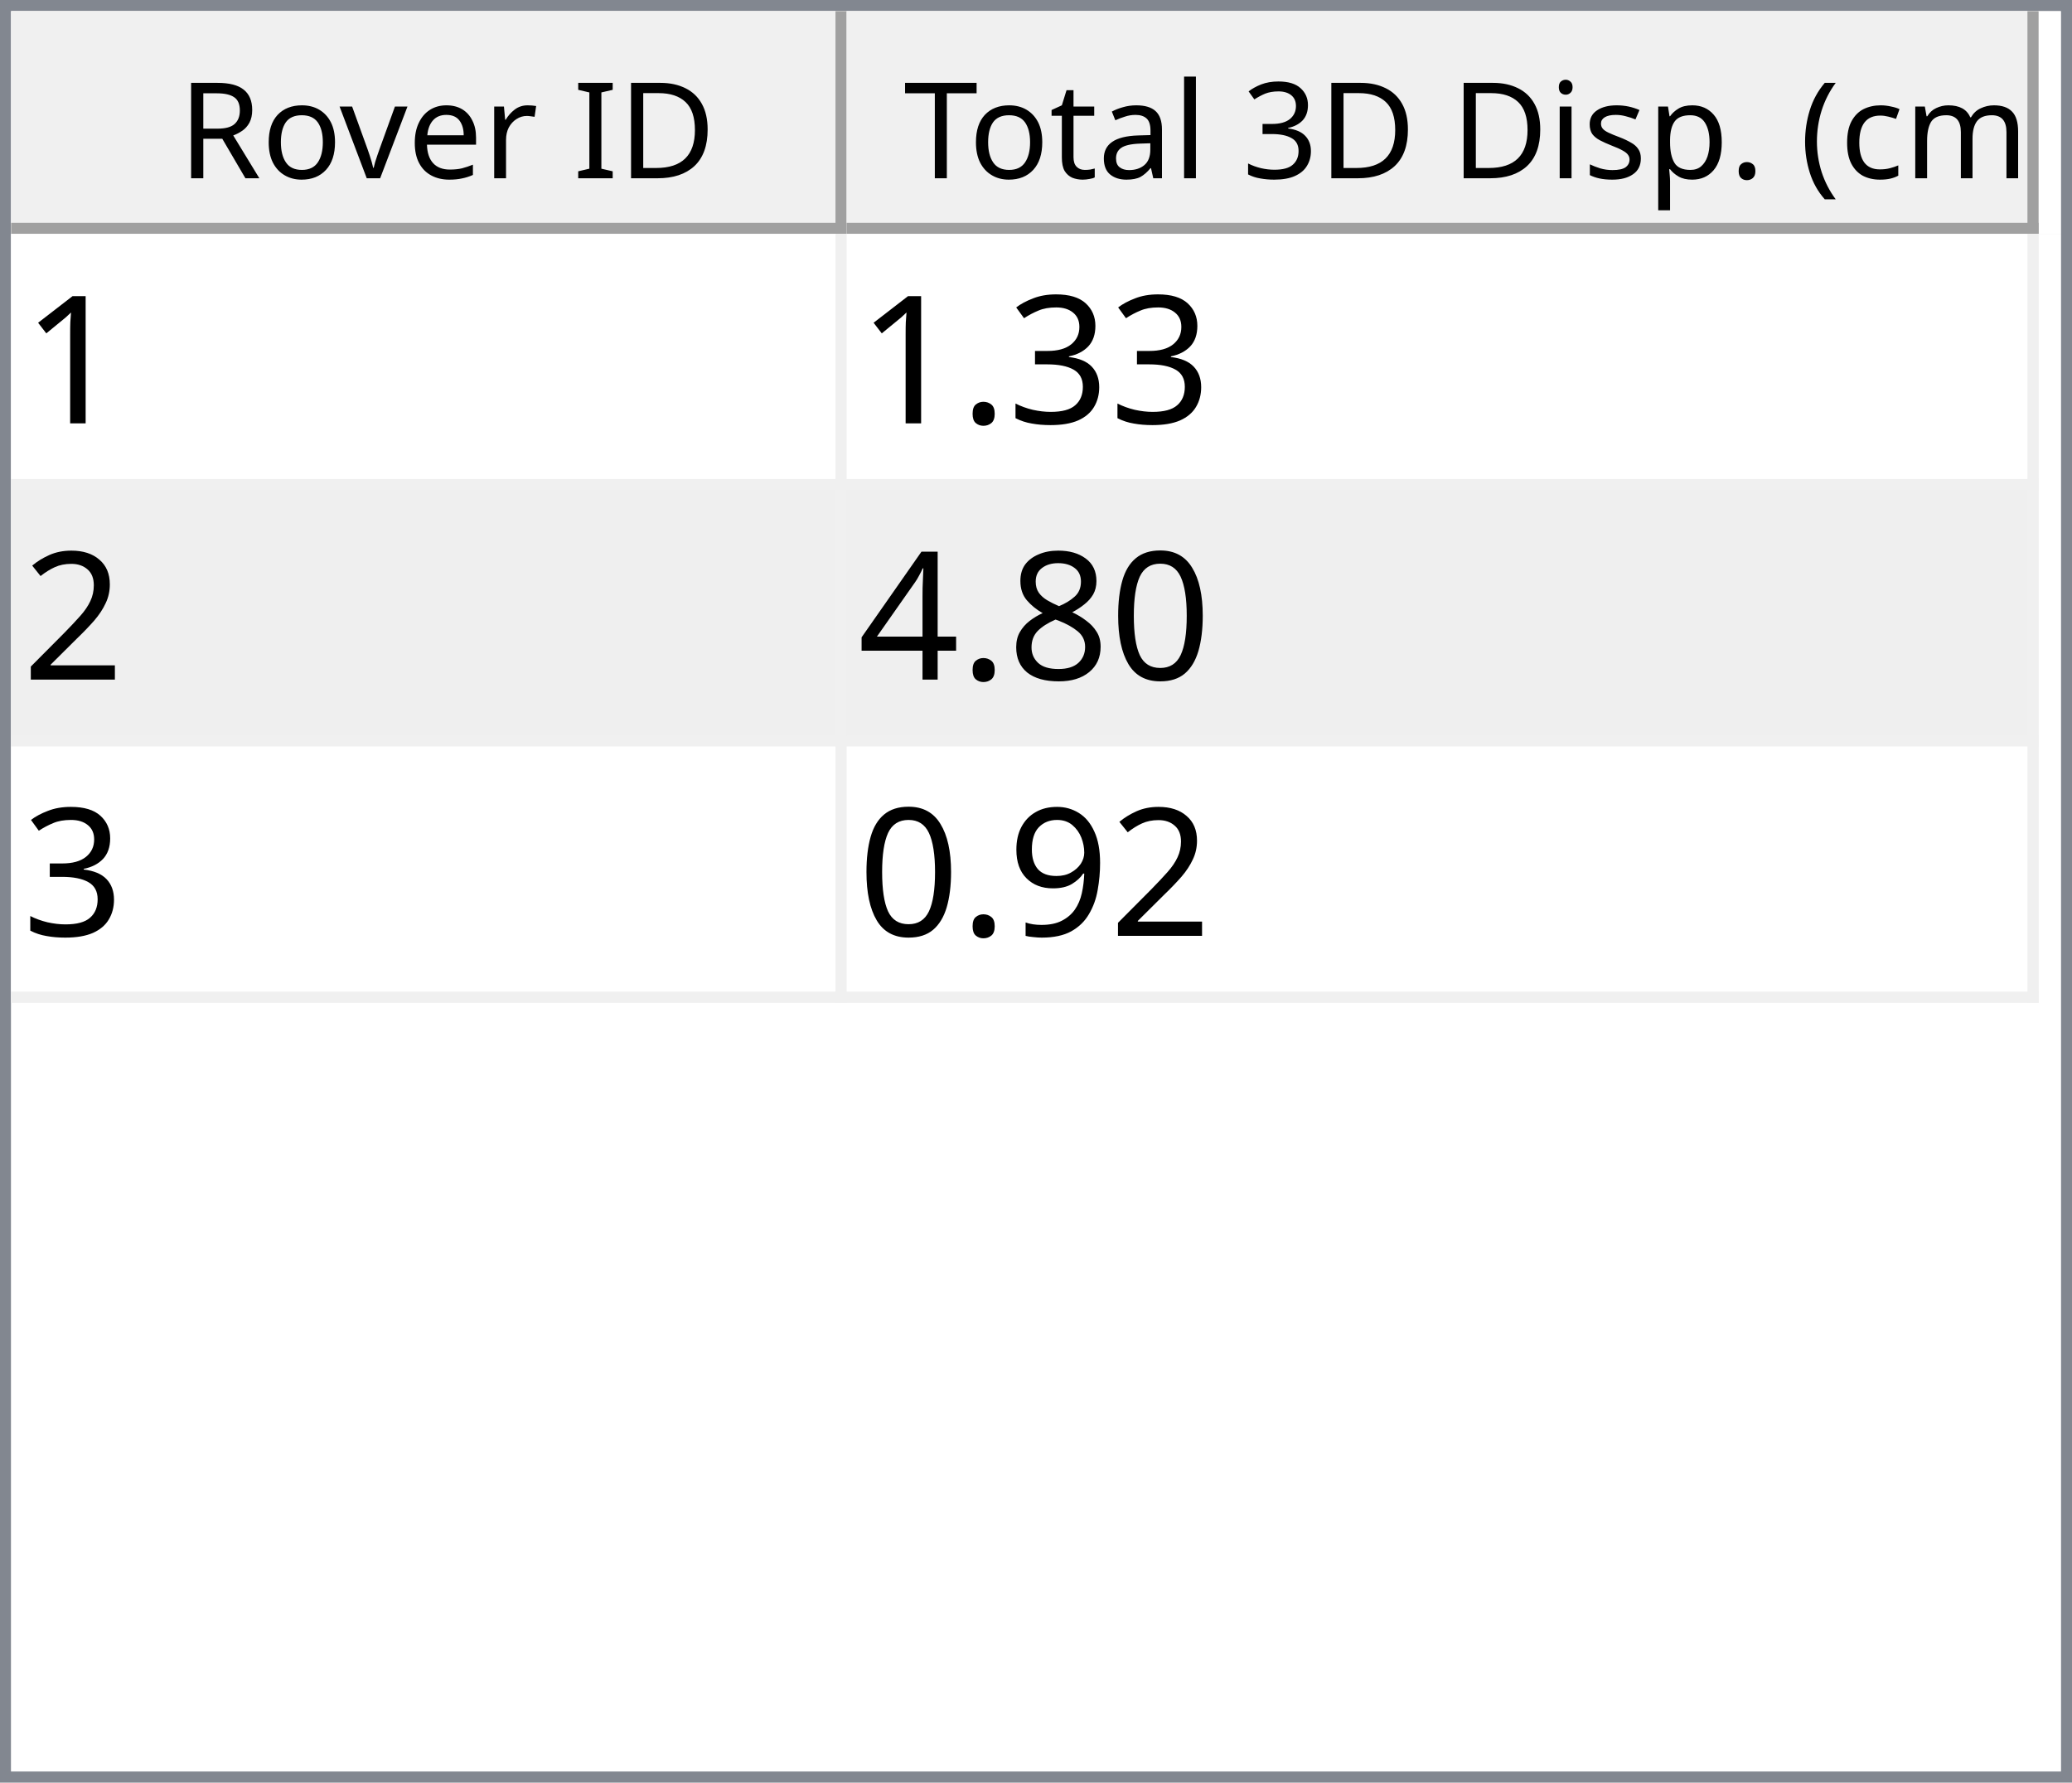
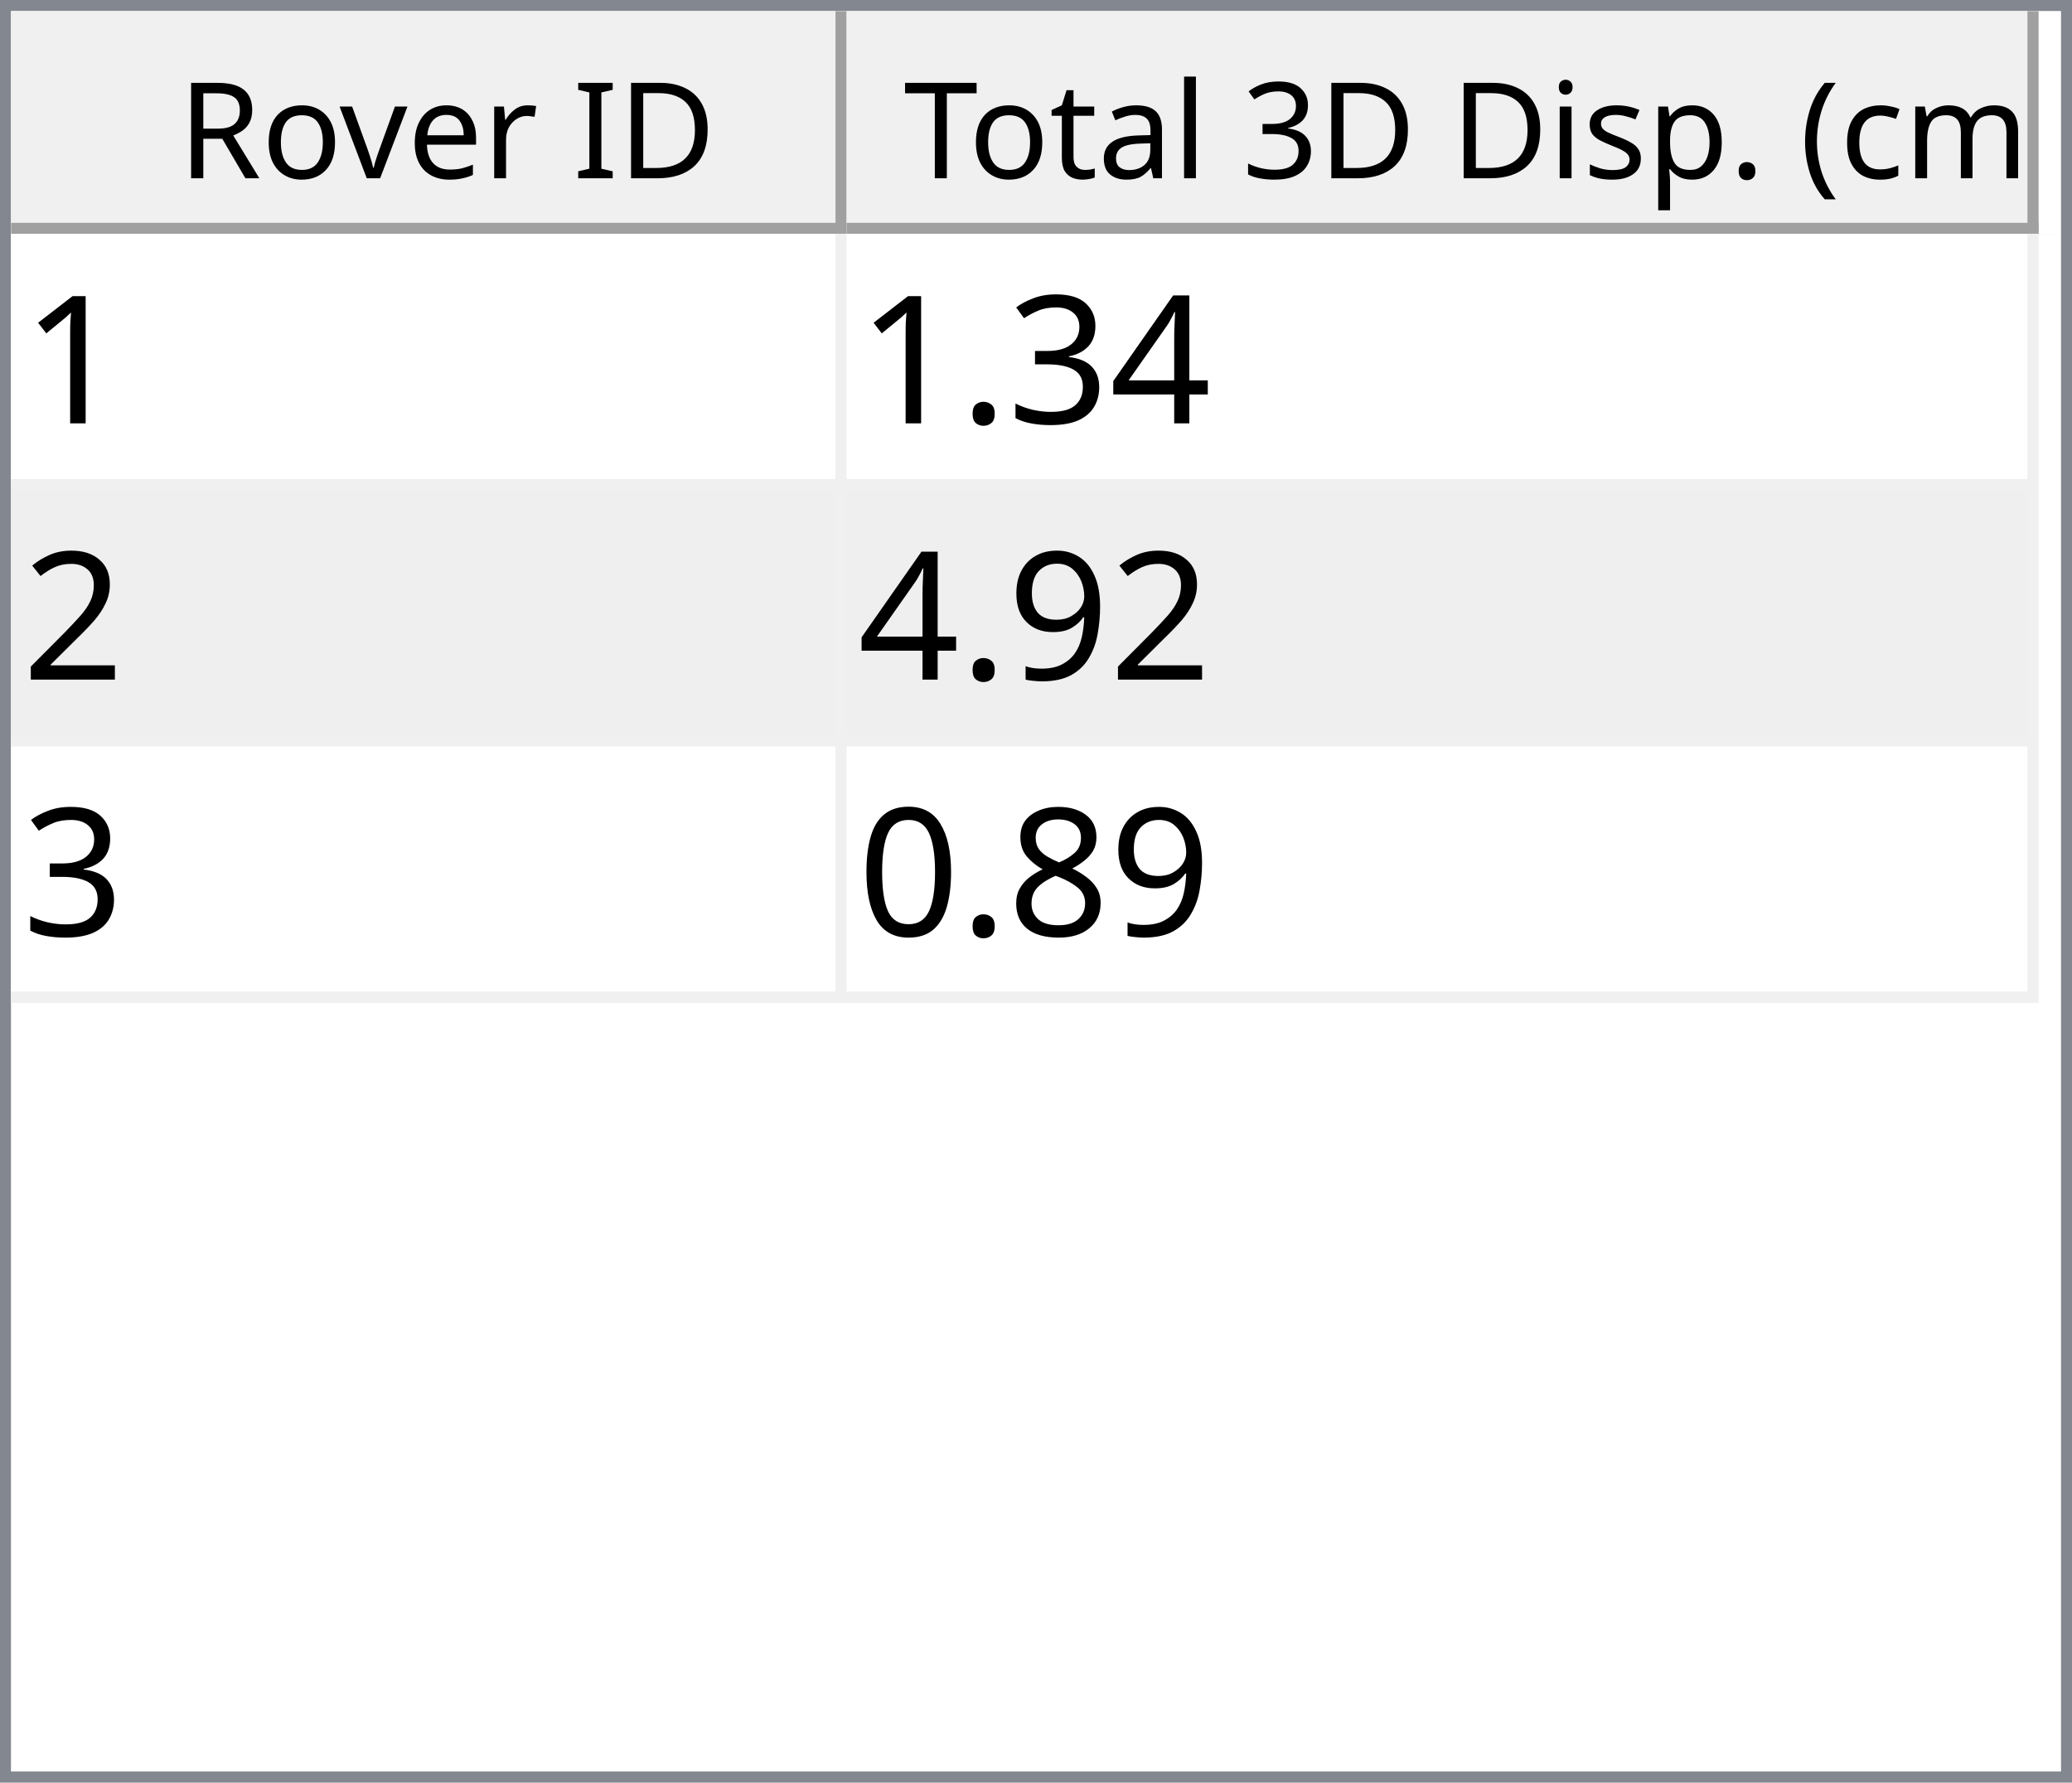
<svg xmlns="http://www.w3.org/2000/svg" style="fill-opacity:1; color-rendering:auto; color-interpolation:auto; text-rendering:auto; stroke:black; stroke-linecap:square; stroke-miterlimit:10; shape-rendering:auto; stroke-opacity:1; fill:black; stroke-dasharray:none; font-weight:normal; stroke-width:1; font-family:'Dialog'; font-style:normal; stroke-linejoin:miter; font-size:12px; stroke-dashoffset:0; image-rendering:auto;" width="186" height="160">
  <defs id="genericDefs" />
  <g>
    <defs id="defs1">
      <clipPath clipPathUnits="userSpaceOnUse" id="clipPath1">
        <path d="M0 0 L186 0 L186 160 L0 160 L0 0 Z" />
      </clipPath>
      <clipPath clipPathUnits="userSpaceOnUse" id="clipPath2">
        <path d="M0 0 L0 160 L186 160 L186 0 Z" />
      </clipPath>
      <clipPath clipPathUnits="userSpaceOnUse" id="clipPath3">
        <path d="M0 0 L0 20 L184 20 L184 0 Z" />
      </clipPath>
      <clipPath clipPathUnits="userSpaceOnUse" id="clipPath4">
        <path d="M0 0 L0 20 L75 20 L75 0 Z" />
      </clipPath>
      <clipPath clipPathUnits="userSpaceOnUse" id="clipPath5">
        <path d="M1 1 L1 19 L74 19 L74 1 Z" />
      </clipPath>
      <clipPath clipPathUnits="userSpaceOnUse" id="clipPath6">
        <path d="M0 0 L0 18 L73 18 L73 0 Z" />
      </clipPath>
      <clipPath clipPathUnits="userSpaceOnUse" id="clipPath7">
        <path d="M-0.5 -0.5 L-0.5 19.5 L74.5 19.5 L74.5 -0.5 Z" />
      </clipPath>
      <clipPath clipPathUnits="userSpaceOnUse" id="clipPath8">
        <path d="M0 0 L0 20 L107 20 L107 0 Z" />
      </clipPath>
      <clipPath clipPathUnits="userSpaceOnUse" id="clipPath9">
        <path d="M1 1 L1 19 L106 19 L106 1 Z" />
      </clipPath>
      <clipPath clipPathUnits="userSpaceOnUse" id="clipPath10">
        <path d="M0 0 L0 18 L105 18 L105 0 Z" />
      </clipPath>
      <clipPath clipPathUnits="userSpaceOnUse" id="clipPath11">
        <path d="M-0.5 -0.5 L-0.5 19.5 L106.5 19.5 L106.5 -0.5 Z" />
      </clipPath>
      <clipPath clipPathUnits="userSpaceOnUse" id="clipPath12">
        <path d="M0 0 L0 138 L184 138 L184 0 Z" />
      </clipPath>
      <clipPath clipPathUnits="userSpaceOnUse" id="clipPath13">
        <path d="M0 0 L0 69 L182 69 L182 0 Z" />
      </clipPath>
      <clipPath clipPathUnits="userSpaceOnUse" id="clipPath14">
        <path d="M-0.5 -0.5 L-0.5 68.5 L181.5 68.5 L181.5 -0.5 Z" />
      </clipPath>
      <clipPath clipPathUnits="userSpaceOnUse" id="clipPath15">
        <path d="M0 0 L0 22 L74 22 L74 0 Z" />
      </clipPath>
      <clipPath clipPathUnits="userSpaceOnUse" id="clipPath16">
        <path d="M0 0 L0 22 L106 22 L106 0 Z" />
      </clipPath>
      <font horiz-adv-x="64.551" id="font1">
        <font-face ascent="107.91" descent="25.098" units-per-em="100" style="font-style:normal; font-family:Segoe UI; font-weight:normal;" />
        <missing-glyph horiz-adv-x="64.551" d="M8.109 0 L8.109 68.266 L56.453 68.266 L56.453 0 L8.109 0 ZM15.328 7.234 L49.219 7.234 L49.219 61.031 L15.328 61.031 L15.328 7.234 Z" />
        <glyph unicode="D" horiz-adv-x="70.117" d="M9.188 0 L9.188 70.016 L28.516 70.016 Q65.531 70.016 65.531 35.891 Q65.531 19.672 55.25 9.836 Q44.969 0 27.734 0 L9.188 0 ZM17.391 62.594 L17.391 7.422 L27.828 7.422 Q41.609 7.422 49.273 14.797 Q56.938 22.172 56.938 35.688 Q56.938 62.594 28.328 62.594 L17.391 62.594 Z" />
        <glyph unicode="I" horiz-adv-x="26.611" d="M17.391 0 L9.188 0 L9.188 70.016 L17.391 70.016 L17.391 0 Z" />
        <glyph unicode=" " horiz-adv-x="27.393" d="" />
        <glyph unicode="r" horiz-adv-x="34.766" d="M34.188 41.891 Q32.078 43.5 28.125 43.5 Q23 43.5 19.555 38.672 Q16.109 33.844 16.109 25.484 L16.109 0 L8.109 0 L8.109 50 L16.109 50 L16.109 39.703 L16.312 39.703 Q18.016 44.969 21.531 47.922 Q25.047 50.875 29.391 50.875 Q32.516 50.875 34.188 50.203 L34.188 41.891 Z" />
        <glyph unicode="e" horiz-adv-x="52.295" d="M48.297 23 L12.984 23 Q13.188 14.656 17.484 10.109 Q21.781 5.562 29.297 5.562 Q37.75 5.562 44.828 11.141 L44.828 3.609 Q38.234 -1.172 27.391 -1.172 Q16.797 -1.172 10.742 5.641 Q4.688 12.453 4.688 24.812 Q4.688 36.469 11.305 43.82 Q17.922 51.172 27.734 51.172 Q37.547 51.172 42.922 44.828 Q48.297 38.484 48.297 27.203 L48.297 23 ZM40.094 29.781 Q40.047 36.719 36.75 40.578 Q33.453 44.438 27.594 44.438 Q21.922 44.438 17.969 40.383 Q14.016 36.328 13.094 29.781 L40.094 29.781 Z" />
        <glyph unicode="v" horiz-adv-x="47.9" d="M47.406 50 L27.484 0 L19.625 0 L0.688 50 L9.469 50 L22.172 13.672 Q23.578 9.672 23.922 6.688 L24.125 6.688 Q24.609 10.453 25.688 13.484 L38.969 50 L47.406 50 Z" />
        <glyph unicode="o" horiz-adv-x="58.594" d="M29 -1.172 Q17.922 -1.172 11.305 5.836 Q4.688 12.844 4.688 24.422 Q4.688 37.016 11.57 44.094 Q18.453 51.172 30.172 51.172 Q41.359 51.172 47.633 44.289 Q53.906 37.406 53.906 25.203 Q53.906 13.234 47.141 6.031 Q40.375 -1.172 29 -1.172 ZM29.594 44.438 Q21.875 44.438 17.383 39.188 Q12.891 33.938 12.891 24.703 Q12.891 15.828 17.43 10.695 Q21.969 5.562 29.594 5.562 Q37.359 5.562 41.531 10.594 Q45.703 15.625 45.703 24.906 Q45.703 34.281 41.531 39.359 Q37.359 44.438 29.594 44.438 Z" />
        <glyph unicode="R" horiz-adv-x="59.814" d="M59.375 0 L49.609 0 L37.891 19.625 Q36.281 22.359 34.766 24.289 Q33.25 26.219 31.664 27.438 Q30.078 28.656 28.25 29.219 Q26.422 29.781 24.125 29.781 L17.391 29.781 L17.391 0 L9.188 0 L9.188 70.016 L30.078 70.016 Q34.672 70.016 38.555 68.867 Q42.438 67.719 45.289 65.375 Q48.141 63.031 49.758 59.547 Q51.375 56.062 51.375 51.375 Q51.375 47.703 50.273 44.656 Q49.172 41.609 47.148 39.211 Q45.125 36.812 42.266 35.133 Q39.406 33.453 35.844 32.516 L35.844 32.328 Q37.594 31.547 38.891 30.547 Q40.188 29.547 41.359 28.18 Q42.531 26.812 43.68 25.078 Q44.828 23.344 46.234 21.047 L59.375 0 ZM17.391 62.594 L17.391 37.203 L28.516 37.203 Q31.594 37.203 34.203 38.133 Q36.812 39.062 38.719 40.797 Q40.625 42.531 41.703 45.047 Q42.781 47.562 42.781 50.688 Q42.781 56.297 39.141 59.445 Q35.5 62.594 28.609 62.594 L17.391 62.594 Z" />
        <glyph unicode=")" horiz-adv-x="30.176" d="M8.297 -15.922 L1.172 -15.922 Q16.406 2.344 16.406 26.812 Q16.406 51.469 1.078 70.016 L8.297 70.016 Q23.531 52.156 23.531 26.703 Q23.531 1.375 8.297 -15.922 Z" />
        <glyph unicode="m" horiz-adv-x="86.133" d="M79.109 0 L71.094 0 L71.094 28.719 Q71.094 37.016 68.531 40.727 Q65.969 44.438 59.906 44.438 Q54.781 44.438 51.195 39.75 Q47.609 35.062 47.609 28.516 L47.609 0 L39.594 0 L39.594 29.688 Q39.594 44.438 28.219 44.438 Q22.953 44.438 19.531 40.016 Q16.109 35.594 16.109 28.516 L16.109 0 L8.109 0 L8.109 50 L16.109 50 L16.109 42.094 L16.312 42.094 Q21.625 51.172 31.844 51.172 Q36.969 51.172 40.773 48.312 Q44.578 45.453 46 40.828 Q51.562 51.172 62.594 51.172 Q79.109 51.172 79.109 30.812 L79.109 0 Z" />
        <glyph unicode="c" horiz-adv-x="46.191" d="M42.188 2.297 Q36.422 -1.172 28.516 -1.172 Q17.828 -1.172 11.258 5.789 Q4.688 12.75 4.688 23.828 Q4.688 36.188 11.766 43.68 Q18.844 51.172 30.672 51.172 Q37.25 51.172 42.281 48.734 L42.281 40.531 Q36.719 44.438 30.375 44.438 Q22.703 44.438 17.797 38.945 Q12.891 33.453 12.891 24.516 Q12.891 15.719 17.508 10.641 Q22.125 5.562 29.891 5.562 Q36.422 5.562 42.188 9.906 L42.188 2.297 Z" />
        <glyph unicode="(" horiz-adv-x="30.176" d="M29.109 -15.922 L21.969 -15.922 Q6.844 1.375 6.844 26.703 Q6.844 52.156 21.969 70.016 L29.203 70.016 Q13.875 51.469 13.875 26.812 Q13.875 2.344 29.109 -15.922 Z" />
        <glyph unicode="." horiz-adv-x="21.68" d="M10.891 -1.078 Q8.641 -1.078 7.055 0.539 Q5.469 2.156 5.469 4.391 Q5.469 6.641 7.055 8.273 Q8.641 9.906 10.891 9.906 Q13.188 9.906 14.797 8.273 Q16.406 6.641 16.406 4.391 Q16.406 2.156 14.797 0.539 Q13.188 -1.078 10.891 -1.078 Z" />
        <glyph unicode="p" horiz-adv-x="58.789" d="M16.312 7.234 L16.109 7.234 L16.109 -23 L8.109 -23 L8.109 50 L16.109 50 L16.109 41.219 L16.312 41.219 Q22.219 51.172 33.594 51.172 Q43.266 51.172 48.688 44.461 Q54.109 37.75 54.109 26.469 Q54.109 13.922 48 6.375 Q41.891 -1.172 31.297 -1.172 Q21.578 -1.172 16.312 7.234 ZM16.109 27.391 L16.109 20.406 Q16.109 14.203 20.141 9.883 Q24.172 5.562 30.375 5.562 Q37.641 5.562 41.773 11.133 Q45.906 16.703 45.906 26.609 Q45.906 34.969 42.047 39.703 Q38.188 44.438 31.594 44.438 Q24.609 44.438 20.359 39.578 Q16.109 34.719 16.109 27.391 Z" />
        <glyph unicode="s" horiz-adv-x="42.432" d="M5.078 1.812 L5.078 10.406 Q11.625 5.562 19.484 5.562 Q30.031 5.562 30.031 12.594 Q30.031 14.594 29.125 15.992 Q28.219 17.391 26.68 18.461 Q25.141 19.531 23.07 20.383 Q21 21.234 18.609 22.172 Q15.281 23.484 12.766 24.828 Q10.25 26.172 8.57 27.859 Q6.891 29.547 6.031 31.695 Q5.172 33.844 5.172 36.719 Q5.172 40.234 6.789 42.945 Q8.406 45.656 11.086 47.484 Q13.766 49.312 17.211 50.242 Q20.656 51.172 24.312 51.172 Q30.812 51.172 35.938 48.922 L35.938 40.828 Q30.422 44.438 23.25 44.438 Q21 44.438 19.195 43.922 Q17.391 43.406 16.094 42.477 Q14.797 41.547 14.086 40.258 Q13.375 38.969 13.375 37.406 Q13.375 35.453 14.086 34.133 Q14.797 32.812 16.164 31.789 Q17.531 30.766 19.484 29.938 Q21.438 29.109 23.922 28.125 Q27.25 26.859 29.883 25.516 Q32.516 24.172 34.375 22.484 Q36.234 20.797 37.234 18.602 Q38.234 16.406 38.234 13.375 Q38.234 9.672 36.602 6.938 Q34.969 4.203 32.234 2.398 Q29.5 0.594 25.93 -0.289 Q22.359 -1.172 18.453 -1.172 Q10.75 -1.172 5.078 1.812 Z" />
        <glyph unicode="i" horiz-adv-x="24.219" d="M12.203 62.703 Q10.062 62.703 8.547 64.164 Q7.031 65.625 7.031 67.875 Q7.031 70.125 8.547 71.609 Q10.062 73.094 12.203 73.094 Q14.406 73.094 15.945 71.609 Q17.484 70.125 17.484 67.875 Q17.484 65.719 15.945 64.211 Q14.406 62.703 12.203 62.703 ZM16.109 0 L8.109 0 L8.109 50 L16.109 50 L16.109 0 Z" />
        <glyph unicode="3" horiz-adv-x="53.906" d="M46.531 19.828 Q46.531 15.094 44.75 11.211 Q42.969 7.328 39.719 4.57 Q36.469 1.812 31.93 0.297 Q27.391 -1.219 21.922 -1.219 Q11.922 -1.219 6 2.594 L6 11.188 Q13.094 5.609 22.219 5.609 Q25.875 5.609 28.828 6.539 Q31.781 7.469 33.906 9.227 Q36.031 10.984 37.18 13.477 Q38.328 15.969 38.328 19.094 Q38.328 32.812 18.797 32.812 L12.984 32.812 L12.984 39.594 L18.5 39.594 Q35.797 39.594 35.797 52.484 Q35.797 64.406 22.609 64.406 Q15.188 64.406 8.688 59.422 L8.688 67.188 Q15.375 71.188 24.609 71.188 Q29 71.188 32.57 69.969 Q36.141 68.75 38.68 66.555 Q41.219 64.359 42.609 61.281 Q44 58.203 44 54.5 Q44 40.672 30.031 36.719 L30.031 36.531 Q33.594 36.141 36.625 34.797 Q39.656 33.453 41.852 31.305 Q44.047 29.156 45.289 26.25 Q46.531 23.344 46.531 19.828 Z" />
        <glyph unicode="l" horiz-adv-x="24.219" d="M16.109 0 L8.109 0 L8.109 74.031 L16.109 74.031 L16.109 0 Z" />
        <glyph unicode="a" horiz-adv-x="50.879" d="M43.891 0 L35.891 0 L35.891 7.812 L35.688 7.812 Q30.469 -1.172 20.312 -1.172 Q12.844 -1.172 8.617 2.781 Q4.391 6.734 4.391 13.281 Q4.391 27.297 20.906 29.594 L35.891 31.688 Q35.891 44.438 25.594 44.438 Q16.547 44.438 9.281 38.281 L9.281 46.484 Q16.656 51.172 26.266 51.172 Q43.891 51.172 43.891 32.516 L43.891 0 ZM35.891 25.297 L23.828 23.641 Q18.266 22.859 15.43 20.875 Q12.594 18.891 12.594 13.875 Q12.594 10.203 15.211 7.883 Q17.828 5.562 22.172 5.562 Q28.125 5.562 32.008 9.742 Q35.891 13.922 35.891 20.312 L35.891 25.297 Z" />
        <glyph unicode="t" horiz-adv-x="33.887" d="M31.297 0.484 Q28.469 -1.078 23.828 -1.078 Q10.688 -1.078 10.688 13.578 L10.688 43.172 L2.094 43.172 L2.094 50 L10.688 50 L10.688 62.203 L18.703 64.797 L18.703 50 L31.297 50 L31.297 43.172 L18.703 43.172 L18.703 14.984 Q18.703 9.969 20.414 7.82 Q22.125 5.672 26.078 5.672 Q29.109 5.672 31.297 7.328 L31.297 0.484 Z" />
        <glyph unicode="T" horiz-adv-x="52.393" d="M50.594 62.594 L30.375 62.594 L30.375 0 L22.172 0 L22.172 62.594 L2 62.594 L2 70.016 L50.594 70.016 L50.594 62.594 Z" />
      </font>
      <font horiz-adv-x="75.0" id="font2">
        <font-face ascent="100.537" descent="21.973" units-per-em="100" style="font-style:normal; font-family:sans-serif; font-weight:normal;" />
        <missing-glyph horiz-adv-x="75.0" d="M12.5 0 L12.5 62.5 L62.5 62.5 L62.5 0 L12.5 0 ZM14.062 1.562 L60.938 1.562 L60.938 60.938 L14.062 60.938 L14.062 1.562 Z" />
        <glyph unicode="1" horiz-adv-x="55.615" d="M37.25 0 L28.469 0 L28.469 56 Q25.297 52.984 20.141 49.953 Q14.984 46.922 10.891 45.406 L10.891 53.906 Q18.266 57.375 23.781 62.305 Q29.297 67.234 31.594 71.875 L37.25 71.875 L37.25 0 Z" />
+         <glyph unicode="4" horiz-adv-x="55.615" d="M32.328 0 L32.328 17.141 L1.266 17.141 L1.266 25.203 L33.938 71.578 L41.109 71.578 L41.109 25.203 L50.781 25.203 L50.781 17.141 L41.109 17.141 L41.109 0 L32.328 0 ZM32.328 25.203 L32.328 57.469 L9.906 25.203 L32.328 25.203 Z" />
        <glyph unicode="3" horiz-adv-x="55.615" d="M4.203 18.891 L12.984 20.062 Q14.5 12.594 18.141 9.297 Q21.781 6 27 6 Q33.203 6 37.477 10.297 Q41.75 14.594 41.75 20.953 Q41.75 27 37.797 30.93 Q33.844 34.859 27.734 34.859 Q25.25 34.859 21.531 33.891 L22.516 41.609 Q23.391 41.5 23.922 41.5 Q29.547 41.5 34.039 44.43 Q38.531 47.359 38.531 53.469 Q38.531 58.297 35.258 61.477 Q31.984 64.656 26.812 64.656 Q21.688 64.656 18.266 61.43 Q14.844 58.203 13.875 51.766 L5.078 53.328 Q6.688 62.156 12.398 67.016 Q18.109 71.875 26.609 71.875 Q32.469 71.875 37.398 69.359 Q42.328 66.844 44.945 62.5 Q47.562 58.156 47.562 53.266 Q47.562 48.641 45.07 44.828 Q42.578 41.016 37.703 38.766 Q44.047 37.312 47.562 32.695 Q51.078 28.078 51.078 21.141 Q51.078 11.766 44.242 5.25 Q37.406 -1.266 26.953 -1.266 Q17.531 -1.266 11.305 4.352 Q5.078 9.969 4.203 18.891 Z" />
        <glyph unicode="." horiz-adv-x="27.783" d="M9.078 0 L9.078 10.016 L19.094 10.016 L19.094 0 L9.078 0 Z" />
        <glyph unicode="2" horiz-adv-x="55.615" d="M50.344 8.453 L50.344 0 L3.031 0 Q2.938 3.172 4.047 6.109 Q5.859 10.938 9.836 15.625 Q13.812 20.312 21.344 26.469 Q33.016 36.031 37.117 41.625 Q41.219 47.219 41.219 52.203 Q41.219 57.422 37.477 61.008 Q33.734 64.594 27.734 64.594 Q21.391 64.594 17.578 60.789 Q13.766 56.984 13.719 50.25 L4.688 51.172 Q5.609 61.281 11.664 66.578 Q17.719 71.875 27.938 71.875 Q38.234 71.875 44.242 66.164 Q50.25 60.453 50.25 52 Q50.25 47.703 48.492 43.555 Q46.734 39.406 42.656 34.812 Q38.578 30.219 29.109 22.219 Q21.188 15.578 18.945 13.211 Q16.703 10.844 15.234 8.453 L50.344 8.453 Z" />
+         <glyph unicode="9" horiz-adv-x="55.615" d="M5.469 16.547 L13.922 17.328 Q14.984 11.375 18.016 8.688 Q21.047 6 25.781 6 Q29.828 6 32.883 7.859 Q35.938 9.719 37.891 12.82 Q39.844 15.922 41.164 21.195 Q42.484 26.469 42.484 31.938 Q42.484 32.516 42.438 33.688 Q39.797 29.5 35.234 26.883 Q30.672 24.266 25.344 24.266 Q16.453 24.266 10.305 30.711 Q4.156 37.156 4.156 47.703 Q4.156 58.594 10.578 65.234 Q17 71.875 26.656 71.875 Q33.641 71.875 39.43 68.117 Q45.219 64.359 48.219 57.398 Q51.219 50.438 51.219 37.25 Q51.219 23.531 48.242 15.406 Q45.266 7.281 39.383 3.031 Q33.5 -1.219 25.594 -1.219 Q17.188 -1.219 11.867 3.445 Q6.547 8.109 5.469 16.547 ZM41.453 48.141 Q41.453 55.719 37.43 60.156 Q33.406 64.594 27.734 64.594 Q21.875 64.594 17.531 59.812 Q13.188 55.031 13.188 47.406 Q13.188 40.578 17.312 36.305 Q21.438 32.031 27.484 32.031 Q33.594 32.031 37.523 36.305 Q41.453 40.578 41.453 48.141 Z" />
+         <glyph unicode="8" horiz-adv-x="55.615" d="M17.672 38.812 Q12.203 40.828 9.57 44.539 Q6.938 48.25 6.938 53.422 Q6.938 61.234 12.555 66.555 Q18.172 71.875 27.484 71.875 Q36.859 71.875 42.578 66.43 Q48.297 60.984 48.297 53.172 Q48.297 48.188 45.68 44.508 Q43.062 40.828 37.75 38.812 Q44.344 36.672 47.781 31.883 Q51.219 27.094 51.219 20.453 Q51.219 11.281 44.727 5.031 Q38.234 -1.219 27.641 -1.219 Q17.047 -1.219 10.547 5.055 Q4.047 11.328 4.047 20.703 Q4.047 27.688 7.594 32.398 Q11.141 37.109 17.672 38.812 ZM15.922 53.719 Q15.922 48.641 19.195 45.414 Q22.469 42.188 27.688 42.188 Q32.766 42.188 36.016 45.383 Q39.266 48.578 39.266 53.219 Q39.266 58.062 35.914 61.359 Q32.562 64.656 27.594 64.656 Q22.562 64.656 19.242 61.43 Q15.922 58.203 15.922 53.719 ZM13.094 20.656 Q13.094 16.891 14.875 13.375 Q16.656 9.859 20.172 7.93 Q23.688 6 27.734 6 Q34.031 6 38.133 10.055 Q42.234 14.109 42.234 20.359 Q42.234 26.703 38.016 30.859 Q33.797 35.016 27.438 35.016 Q21.234 35.016 17.164 30.914 Q13.094 26.812 13.094 20.656 Z" />
        <glyph unicode="0" horiz-adv-x="55.615" d="M4.156 35.297 Q4.156 48 6.766 55.742 Q9.375 63.484 14.523 67.68 Q19.672 71.875 27.484 71.875 Q33.25 71.875 37.594 69.555 Q41.938 67.234 44.773 62.867 Q47.609 58.5 49.219 52.227 Q50.828 45.953 50.828 35.297 Q50.828 22.703 48.242 14.969 Q45.656 7.234 40.508 3.008 Q35.359 -1.219 27.484 -1.219 Q17.141 -1.219 11.234 6.203 Q4.156 15.141 4.156 35.297 ZM13.188 35.297 Q13.188 17.672 17.312 11.836 Q21.438 6 27.484 6 Q33.547 6 37.672 11.859 Q41.797 17.719 41.797 35.297 Q41.797 52.984 37.672 58.789 Q33.547 64.594 27.391 64.594 Q21.344 64.594 17.719 59.469 Q13.188 52.938 13.188 35.297 Z" />
-         <glyph unicode="8" horiz-adv-x="55.615" d="M17.672 38.812 Q12.203 40.828 9.57 44.539 Q6.938 48.25 6.938 53.422 Q6.938 61.234 12.555 66.555 Q18.172 71.875 27.484 71.875 Q36.859 71.875 42.578 66.43 Q48.297 60.984 48.297 53.172 Q48.297 48.188 45.68 44.508 Q43.062 40.828 37.75 38.812 Q44.344 36.672 47.781 31.883 Q51.219 27.094 51.219 20.453 Q51.219 11.281 44.727 5.031 Q38.234 -1.219 27.641 -1.219 Q17.047 -1.219 10.547 5.055 Q4.047 11.328 4.047 20.703 Q4.047 27.688 7.594 32.398 Q11.141 37.109 17.672 38.812 ZM15.922 53.719 Q15.922 48.641 19.195 45.414 Q22.469 42.188 27.688 42.188 Q32.766 42.188 36.016 45.383 Q39.266 48.578 39.266 53.219 Q39.266 58.062 35.914 61.359 Q32.562 64.656 27.594 64.656 Q22.562 64.656 19.242 61.43 Q15.922 58.203 15.922 53.719 ZM13.094 20.656 Q13.094 16.891 14.875 13.375 Q16.656 9.859 20.172 7.93 Q23.688 6 27.734 6 Q34.031 6 38.133 10.055 Q42.234 14.109 42.234 20.359 Q42.234 26.703 38.016 30.859 Q33.797 35.016 27.438 35.016 Q21.234 35.016 17.164 30.914 Q13.094 26.812 13.094 20.656 Z" />
-         <glyph unicode="4" horiz-adv-x="55.615" d="M32.328 0 L32.328 17.141 L1.266 17.141 L1.266 25.203 L33.938 71.578 L41.109 71.578 L41.109 25.203 L50.781 25.203 L50.781 17.141 L41.109 17.141 L41.109 0 L32.328 0 ZM32.328 25.203 L32.328 57.469 L9.906 25.203 L32.328 25.203 Z" />
-         <glyph unicode="9" horiz-adv-x="55.615" d="M5.469 16.547 L13.922 17.328 Q14.984 11.375 18.016 8.688 Q21.047 6 25.781 6 Q29.828 6 32.883 7.859 Q35.938 9.719 37.891 12.82 Q39.844 15.922 41.164 21.195 Q42.484 26.469 42.484 31.938 Q42.484 32.516 42.438 33.688 Q39.797 29.5 35.234 26.883 Q30.672 24.266 25.344 24.266 Q16.453 24.266 10.305 30.711 Q4.156 37.156 4.156 47.703 Q4.156 58.594 10.578 65.234 Q17 71.875 26.656 71.875 Q33.641 71.875 39.43 68.117 Q45.219 64.359 48.219 57.398 Q51.219 50.438 51.219 37.25 Q51.219 23.531 48.242 15.406 Q45.266 7.281 39.383 3.031 Q33.5 -1.219 25.594 -1.219 Q17.188 -1.219 11.867 3.445 Q6.547 8.109 5.469 16.547 ZM41.453 48.141 Q41.453 55.719 37.43 60.156 Q33.406 64.594 27.734 64.594 Q21.875 64.594 17.531 59.812 Q13.188 55.031 13.188 47.406 Q13.188 40.578 17.312 36.305 Q21.438 32.031 27.484 32.031 Q33.594 32.031 37.523 36.305 Q41.453 40.578 41.453 48.141 Z" />
      </font>
    </defs>
    <g style="fill:white; stroke:white;">
      <rect x="0" y="0" width="186" style="clip-path:url(#clipPath1); stroke:none;" height="160" />
    </g>
    <g style="fill:white; text-rendering:optimizeSpeed; color-rendering:optimizeSpeed; image-rendering:optimizeSpeed; shape-rendering:crispEdges; stroke:white; color-interpolation:sRGB;">
      <rect x="0" width="186" height="160" y="0" style="stroke:none;" />
      <path style="stroke:none;" d="M0 160 L186 160 L186 0 L0 0 Z" />
    </g>
    <g style="fill:rgb(240,240,240); font-family:'Segoe UI'; stroke:rgb(240,240,240);">
      <rect x="0" y="0" width="186" style="clip-path:url(#clipPath2); stroke:none;" height="160" />
    </g>
    <g style="fill:rgb(130,135,144); font-family:'Segoe UI'; stroke:rgb(130,135,144);">
      <path d="M0 0 L186 0 L186 160 L0 160 L0 0 ZM1 1 L185 1 L185 159 L1 159 L1 1 Z" style="fill-rule:evenodd; clip-path:url(#clipPath2); stroke:none;" />
    </g>
    <g style="fill:white; font-family:'Segoe UI'; stroke:white;" transform="translate(1,1)">
      <rect x="0" y="0" width="184" style="clip-path:url(#clipPath3); stroke:none;" height="20" />
    </g>
    <g style="fill:rgb(240,240,240); font-family:'Segoe UI'; stroke:rgb(240,240,240);" transform="translate(1,1)">
      <rect x="0" y="0" width="75" style="clip-path:url(#clipPath4); stroke:none;" height="20" />
    </g>
    <g style="font-family:'Segoe UI';" transform="translate(2,2)">
      <text x="14" xml:space="preserve" y="14" style="clip-path:url(#clipPath6); stroke:none;">Rover ID</text>
    </g>
    <g style="fill:rgb(160,160,160); font-family:'Segoe UI'; stroke:rgb(160,160,160); stroke-linejoin:bevel;" transform="translate(1.5,1.5)">
      <line x1="74" x2="74" y1="0" style="fill:none; clip-path:url(#clipPath7);" y2="19" />
    </g>
    <g style="fill:rgb(160,160,160); font-family:'Segoe UI'; stroke:rgb(160,160,160); stroke-linejoin:bevel;" transform="matrix(1,0,0,1,1,1) translate(0.5,0.5)">
      <line x1="0" x2="74" y1="19" style="fill:none; clip-path:url(#clipPath7);" y2="19" />
    </g>
    <g style="fill:rgb(240,240,240); font-family:'Segoe UI'; stroke:rgb(240,240,240);" transform="translate(76,1)">
      <rect x="0" y="0" width="107" style="clip-path:url(#clipPath8); stroke:none;" height="20" />
    </g>
    <g style="font-family:'Segoe UI';" transform="translate(77,2)">
      <text x="1" xml:space="preserve" y="14" style="clip-path:url(#clipPath10); stroke:none;"> Total 3D Disp. (cm)</text>
    </g>
    <g style="fill:rgb(160,160,160); font-family:'Segoe UI'; stroke:rgb(160,160,160); stroke-linejoin:bevel;" transform="translate(76.5,1.5)">
      <line x1="106" x2="106" y1="0" style="fill:none; clip-path:url(#clipPath11);" y2="19" />
    </g>
    <g style="fill:rgb(160,160,160); font-family:'Segoe UI'; stroke:rgb(160,160,160); stroke-linejoin:bevel;" transform="matrix(1,0,0,1,76,1) translate(0.5,0.5)">
      <line x1="0" x2="106" y1="19" style="fill:none; clip-path:url(#clipPath11);" y2="19" />
    </g>
    <g style="fill:white; font-family:'Segoe UI'; stroke:white;" transform="translate(1,21)">
      <rect x="0" y="0" width="184" style="clip-path:url(#clipPath12); stroke:none;" height="138" />
    </g>
    <g style="fill:rgb(240,240,240); font-size:16px; font-family:sans-serif; stroke:rgb(240,240,240);" transform="translate(1,21)">
      <rect x="0" y="0" width="182" style="clip-path:url(#clipPath13); stroke:none;" height="69" />
      <line transform="translate(0.5,0.5)" x1="0" x2="181" y1="22" style="clip-path:url(#clipPath14); fill:none; stroke-linejoin:bevel;" y2="22" />
    </g>
    <g transform="matrix(1,0,0,1,1,21) translate(0.5,0.5)" style="fill:rgb(240,240,240); font-size:16px; font-family:sans-serif; stroke:rgb(240,240,240); stroke-linejoin:bevel;">
      <line x1="0" x2="181" y1="45" style="fill:none; clip-path:url(#clipPath14);" y2="45" />
    </g>
    <g transform="matrix(1,0,0,1,1,21) translate(0.5,0.5)" style="fill:rgb(240,240,240); font-size:16px; font-family:sans-serif; stroke:rgb(240,240,240); stroke-linejoin:bevel;">
      <line x1="0" x2="181" y1="68" style="fill:none; clip-path:url(#clipPath14);" y2="68" />
    </g>
    <g transform="matrix(1,0,0,1,1,21) translate(0.5,0.5)" style="fill:rgb(240,240,240); font-size:16px; font-family:sans-serif; stroke:rgb(240,240,240); stroke-linejoin:bevel;">
      <line x1="74" x2="74" y1="0" style="fill:none; clip-path:url(#clipPath14);" y2="68" />
    </g>
    <g transform="matrix(1,0,0,1,1,21) translate(0.5,0.5)" style="fill:rgb(240,240,240); font-size:16px; font-family:sans-serif; stroke:rgb(240,240,240); stroke-linejoin:bevel;">
      <line x1="181" x2="181" y1="0" style="fill:none; clip-path:url(#clipPath14);" y2="68" />
    </g>
    <g style="fill:white; font-size:16px; font-family:sans-serif; stroke:white;" transform="matrix(1,0,0,1,1,21)">
      <rect x="0" y="0" width="74" style="clip-path:url(#clipPath15); stroke:none;" height="22" />
      <text x="1" y="17" style="fill:black; clip-path:url(#clipPath15); stroke:none;" xml:space="preserve">1</text>
    </g>
    <g style="fill:white; font-size:16px; font-family:sans-serif; stroke:white;" transform="matrix(1,0,0,1,1,21) translate(75,0)">
      <rect x="0" y="0" width="106" style="clip-path:url(#clipPath16); stroke:none;" height="22" />
-       <text x="1" y="17" style="fill:black; clip-path:url(#clipPath16); stroke:none;" xml:space="preserve">1.33</text>
+       <text x="1" y="17" style="fill:black; clip-path:url(#clipPath16); stroke:none;" xml:space="preserve">1.34</text>
    </g>
    <g style="fill:rgb(239,239,239); font-size:16px; font-family:sans-serif; stroke:rgb(239,239,239);" transform="matrix(1,0,0,1,1,21) translate(0,23)">
      <rect x="0" y="0" width="74" style="clip-path:url(#clipPath15); stroke:none;" height="22" />
      <text x="1" y="17" style="fill:black; clip-path:url(#clipPath15); stroke:none;" xml:space="preserve">2</text>
    </g>
    <g style="fill:rgb(239,239,239); font-size:16px; font-family:sans-serif; stroke:rgb(239,239,239);" transform="matrix(1,0,0,1,1,21) translate(75,23)">
      <rect x="0" y="0" width="106" style="clip-path:url(#clipPath16); stroke:none;" height="22" />
-       <text x="1" y="17" style="fill:black; clip-path:url(#clipPath16); stroke:none;" xml:space="preserve">4.80</text>
+       <text x="1" y="17" style="fill:black; clip-path:url(#clipPath16); stroke:none;" xml:space="preserve">4.92</text>
    </g>
    <g style="fill:white; font-size:16px; font-family:sans-serif; stroke:white;" transform="matrix(1,0,0,1,1,21) translate(0,46)">
      <rect x="0" y="0" width="74" style="clip-path:url(#clipPath15); stroke:none;" height="22" />
      <text x="1" y="17" style="fill:black; clip-path:url(#clipPath15); stroke:none;" xml:space="preserve">3</text>
    </g>
    <g style="fill:white; font-size:16px; font-family:sans-serif; stroke:white;" transform="matrix(1,0,0,1,1,21) translate(75,46)">
      <rect x="0" y="0" width="106" style="clip-path:url(#clipPath16); stroke:none;" height="22" />
-       <text x="1" y="17" style="fill:black; clip-path:url(#clipPath16); stroke:none;" xml:space="preserve">0.92</text>
+       <text x="1" y="17" style="fill:black; clip-path:url(#clipPath16); stroke:none;" xml:space="preserve">0.89</text>
    </g>
  </g>
</svg>
